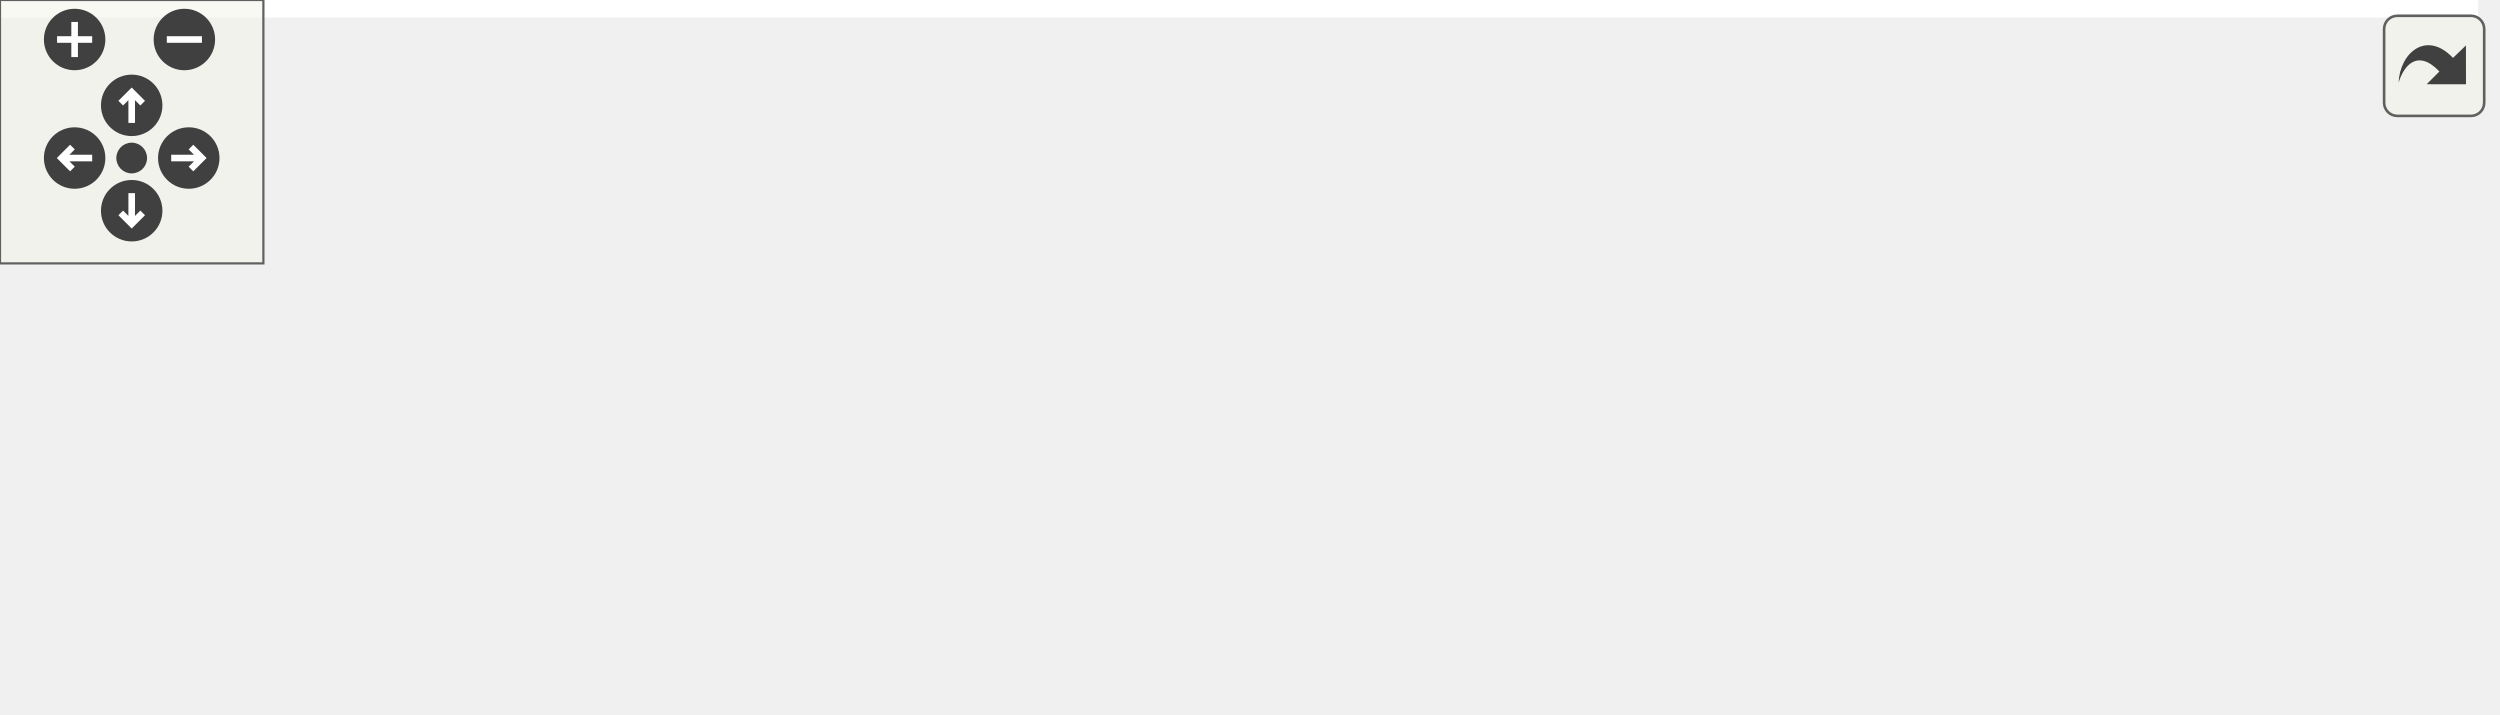
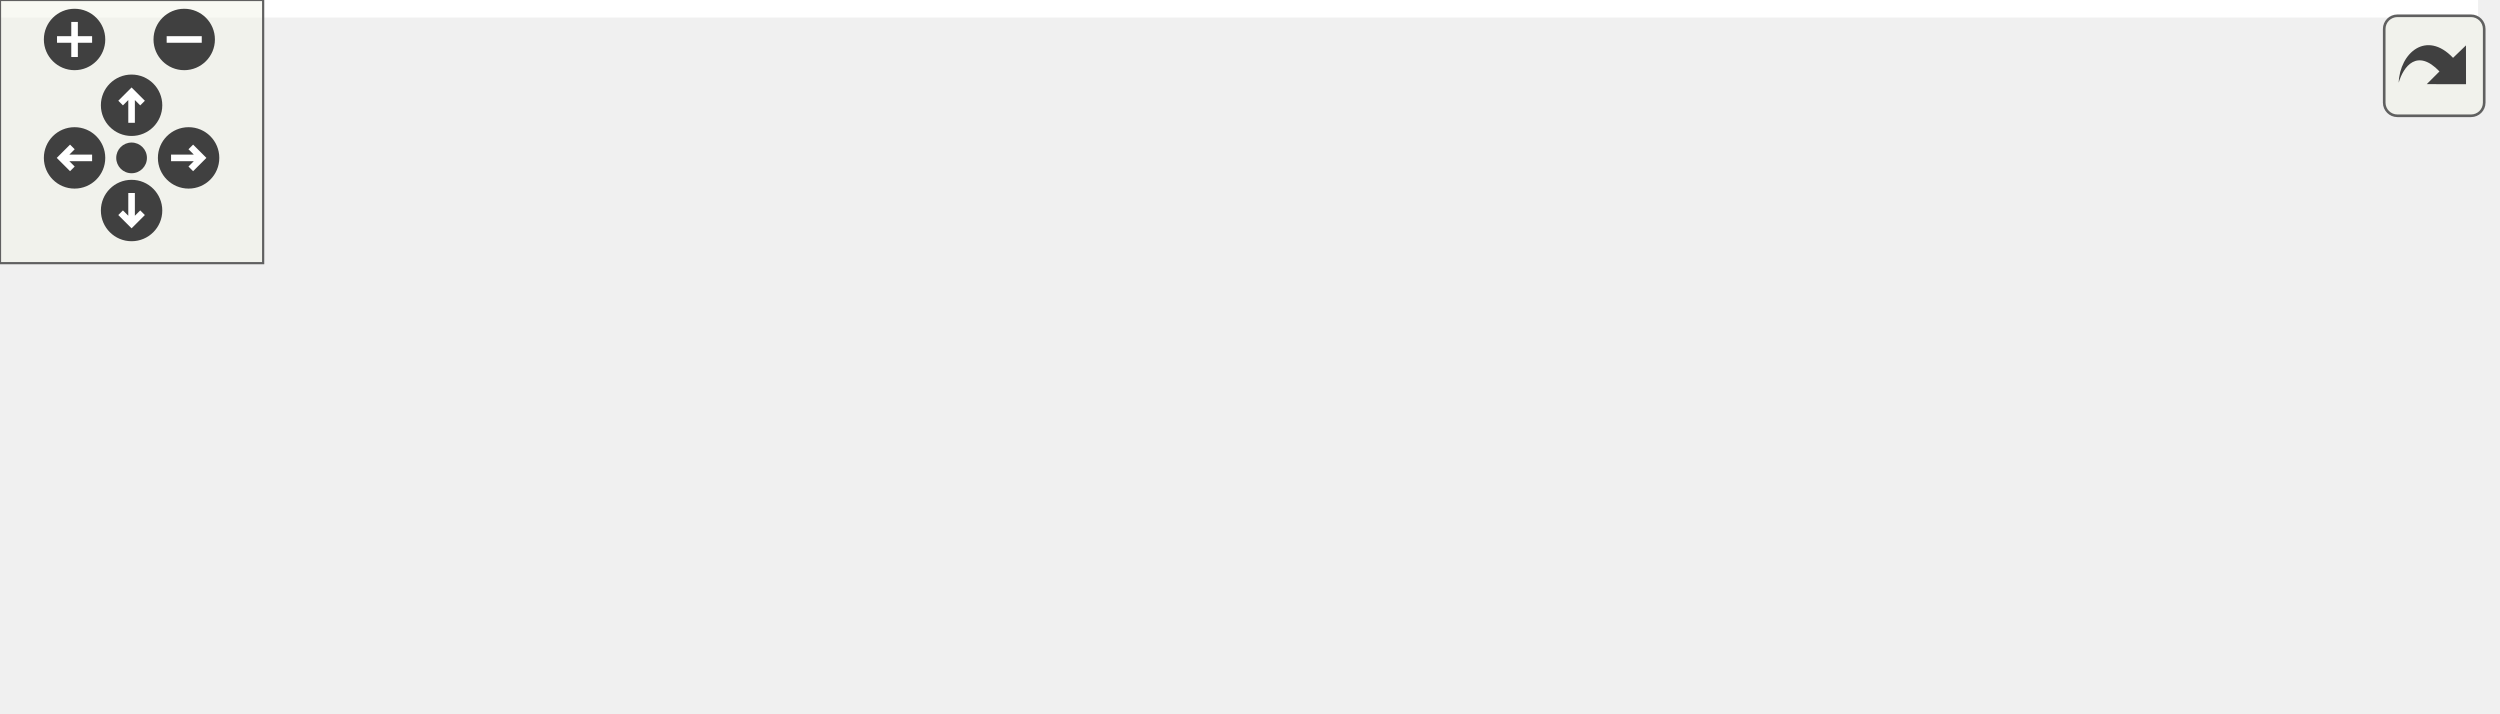
<svg xmlns="http://www.w3.org/2000/svg" xmlns:xlink="http://www.w3.org/1999/xlink" id="main" version="1.1" xml:space="preserve">
  <style type="text/css">
.edge:hover path { stroke: red; }
.edge:hover polygon { stroke: red; fill: red; }
</style>
  <defs>
    <circle id="rim" cx="0" cy="0" r="7" />
    <circle id="rim2" cx="0" cy="0" r="3.5" />
    <g id="zoomPlus">
      <use xlink:href="#rim" fill="#404040">
        <set attributeName="fill" to="#808080" begin="zoomplus.mouseover" end="zoomplus.mouseout" />
      </use>
      <path d="M-4,0h8M0,-4v8" fill="none" stroke="white" stroke-width="1.5" pointer-events="none" />
    </g>
    <g id="zoomMin">
      <use xlink:href="#rim" fill="#404040">
        <set attributeName="fill" to="#808080" begin="zoomminus.mouseover" end="zoomminus.mouseout" />
      </use>
      <path d="M-4,0h8" fill="none" stroke="white" stroke-width="1.5" pointer-events="none" />
    </g>
    <g id="dirArrow">
      <path fill="none" stroke="white" stroke-width="1.5" d="M0,-3.0v7 M-2.5,-0.5L0,-3.0L2.5,-0.5" />
    </g>
    <g id="resetDef">
      <use xlink:href="#rim2" fill="#404040">
        <set attributeName="fill" to="#808080" begin="reset.mouseover" end="reset.mouseout" />
      </use>
    </g>
  </defs>
  <svg id="graph" class="graph">
    <g id="viewport">
-       <polygon fill="white" stroke="transparent" points="-4,4 -4,-102 564.5,-102 564.5,4 -4,4" />
+       <polygon fill="white" stroke="transparent" points="-4,4 -4,-102 565,-102 565,4 -4,4" />
      <g id="node1" class="node">
        <g id="a_node1">
          <a xlink:title=" ">
-             <polygon fill="#bfbfbf" stroke="black" points="191.5,-67.5 191.5,-97.5 313.5,-97.5 313.5,-67.5 191.5,-67.5" />
-             <text text-anchor="start" x="199.5" y="-85.5" font-family="Helvetica,sans-Serif" font-size="10.00">src/libs/ifc/exception</text>
-             <text text-anchor="middle" x="252.5" y="-74.5" font-family="Helvetica,sans-Serif" font-size="10.00">/vexceptionwrongid.h</text>
+             <polygon fill="#bfbfbf" stroke="black" points="184.5,-67.5 184.5,-97.5 306.5,-97.5 306.5,-67.5 184.5,-67.5" />
+             <text text-anchor="start" x="192.5" y="-85.5" font-family="Helvetica,sans-Serif" font-size="10.00">src/libs/ifc/exception</text>
+             <text text-anchor="middle" x="245.5" y="-74.5" font-family="Helvetica,sans-Serif" font-size="10.00">/vexceptionwrongid.h</text>
          </a>
        </g>
      </g>
      <g id="node2" class="node">
        <g id="a_node2">
          <a xlink:href="../../da/d4d/vexceptionwrongid_8cpp.html" target="_top" xlink:title=" ">
            <polygon fill="white" stroke="black" points="0,-0.5 0,-30.5 133,-30.5 133,-0.5 0,-0.5" />
            <text text-anchor="start" x="8" y="-18.5" font-family="Helvetica,sans-Serif" font-size="10.00">src/libs/ifc/exception</text>
            <text text-anchor="middle" x="66.5" y="-7.5" font-family="Helvetica,sans-Serif" font-size="10.00">/vexceptionwrongid.cpp</text>
          </a>
        </g>
      </g>
      <g id="edge1" class="edge">
-         <path fill="none" stroke="midnightblue" d="M202.69,-64.09C172.66,-53.6 134.91,-40.41 106.78,-30.58" />
-         <polygon fill="midnightblue" stroke="midnightblue" points="201.55,-67.4 212.14,-67.4 203.86,-60.79 201.55,-67.4" />
+         <path fill="none" stroke="midnightblue" d="M197.18,-63.96C168.35,-53.48 132.22,-40.37 105.26,-30.58" />
+         <polygon fill="midnightblue" stroke="midnightblue" points="196.07,-67.27 206.66,-67.4 198.45,-60.69 196.07,-67.27" />
      </g>
      <g id="node3" class="node">
        <g id="a_node3">
-           <a xlink:href="../../d4/d9f/vabstractconverter_8cpp.html" target="_top" xlink:title=" ">
-             <polygon fill="white" stroke="black" points="151,-6 151,-25 354,-25 354,-6 151,-6" />
-             <text text-anchor="middle" x="252.5" y="-13" font-family="Helvetica,sans-Serif" font-size="10.00">src/libs/ifc/xml/vabstractconverter.cpp</text>
+           <a xlink:href="../../d7/d49/vdomdocument_8cpp.html" target="_top" xlink:title=" ">
+             <polygon fill="white" stroke="black" points="151.5,-6 151.5,-25 339.5,-25 339.5,-6 151.5,-6" />
+             <text text-anchor="middle" x="245.5" y="-13" font-family="Helvetica,sans-Serif" font-size="10.00">src/libs/ifc/xml/vdomdocument.cpp</text>
          </a>
        </g>
      </g>
      <g id="edge2" class="edge">
-         <path fill="none" stroke="midnightblue" d="M252.5,-57.25C252.5,-46.02 252.5,-33.38 252.5,-25.19" />
-         <polygon fill="midnightblue" stroke="midnightblue" points="249,-57.4 252.5,-67.4 256,-57.4 249,-57.4" />
+         <path fill="none" stroke="midnightblue" d="M245.5,-57.25C245.5,-46.02 245.5,-33.38 245.5,-25.19" />
+         <polygon fill="midnightblue" stroke="midnightblue" points="242,-57.4 245.5,-67.4 249,-57.4 242,-57.4" />
      </g>
      <g id="node4" class="node">
        <g id="a_node4">
-           <a xlink:href="../../d7/d49/vdomdocument_8cpp.html" target="_top" xlink:title=" ">
-             <polygon fill="white" stroke="black" points="372.5,-6 372.5,-25 560.5,-25 560.5,-6 372.5,-6" />
-             <text text-anchor="middle" x="466.5" y="-13" font-family="Helvetica,sans-Serif" font-size="10.00">src/libs/ifc/xml/vdomdocument.cpp</text>
+           <a xlink:href="../../d4/d9f/vabstractconverter_8cpp.html" target="_top" xlink:title=" ">
+             <polygon fill="white" stroke="black" points="358,-6 358,-25 561,-25 561,-6 358,-6" />
+             <text text-anchor="middle" x="459.5" y="-13" font-family="Helvetica,sans-Serif" font-size="10.00">src/libs/ifc/xml/vabstractconverter.cpp</text>
          </a>
        </g>
      </g>
      <g id="edge3" class="edge">
-         <path fill="none" stroke="midnightblue" d="M308.44,-64.51C350.2,-51.83 405.52,-35.02 438.42,-25.03" />
-         <polygon fill="midnightblue" stroke="midnightblue" points="307.22,-61.22 298.67,-67.48 309.26,-67.92 307.22,-61.22" />
+         <path fill="none" stroke="midnightblue" d="M301.44,-64.51C343.2,-51.83 398.52,-35.02 431.42,-25.03" />
+         <polygon fill="midnightblue" stroke="midnightblue" points="300.22,-61.22 291.67,-67.48 302.26,-67.92 300.22,-61.22" />
      </g>
    </g>
  </svg>
  <g id="navigator" transform="translate(0 0)" fill="#404254">
    <rect fill="#f2f5e9" fill-opacity="0.5" stroke="#606060" stroke-width=".5" x="0" y="0" width="60" height="60" />
    <use id="zoomplus" xlink:href="#zoomPlus" x="17" y="9" />
    <use id="zoomminus" xlink:href="#zoomMin" x="42" y="9" />
    <use id="reset" xlink:href="#resetDef" x="30" y="36" />
    <g id="arrowUp" xlink:href="#dirArrow" transform="translate(30 24)">
      <use xlink:href="#rim" fill="#404040">
        <set attributeName="fill" to="#808080" begin="arrowUp.mouseover" end="arrowUp.mouseout" />
      </use>
      <path fill="none" stroke="white" stroke-width="1.5" d="M0,-3.0v7 M-2.5,-0.5L0,-3.0L2.5,-0.5" />
    </g>
    <g id="arrowRight" xlink:href="#dirArrow" transform="rotate(90) translate(36 -43)">
      <use xlink:href="#rim" fill="#404040">
        <set attributeName="fill" to="#808080" begin="arrowRight.mouseover" end="arrowRight.mouseout" />
      </use>
      <path fill="none" stroke="white" stroke-width="1.5" d="M0,-3.0v7 M-2.5,-0.5L0,-3.0L2.5,-0.5" />
    </g>
    <g id="arrowDown" xlink:href="#dirArrow" transform="rotate(180) translate(-30 -48)">
      <use xlink:href="#rim" fill="#404040">
        <set attributeName="fill" to="#808080" begin="arrowDown.mouseover" end="arrowDown.mouseout" />
      </use>
      <path fill="none" stroke="white" stroke-width="1.5" d="M0,-3.0v7 M-2.5,-0.5L0,-3.0L2.5,-0.5" />
    </g>
    <g id="arrowLeft" xlink:href="#dirArrow" transform="rotate(270) translate(-36 17)">
      <use xlink:href="#rim" fill="#404040">
        <set attributeName="fill" to="#808080" begin="arrowLeft.mouseover" end="arrowLeft.mouseout" />
      </use>
      <path fill="none" stroke="white" stroke-width="1.5" d="M0,-3.0v7 M-2.5,-0.5L0,-3.0L2.5,-0.5" />
    </g>
  </g>
  <svg viewBox="0 0 15 15" width="100%" height="30px" preserveAspectRatio="xMaxYMin meet">
    <g id="arrow_out" transform="scale(0.3 0.3)">
      <a xlink:href="vexceptionwrongid_8h__dep__incl_org.svg" target="_base">
        <rect id="button" ry="5" rx="5" y="6" x="6" height="38" width="38" fill="#f2f5e9" fill-opacity="0.5" stroke="#606060" stroke-width="1.0" />
        <path id="arrow" d="M 11.5,31.437 C 11.94,20.098 22.043,11.323 32.159,21.979 L 37.069,17.246 C 37.069,17.246 37.088,32 37.088,32 L 22.16,31.978 C 22.16,31.978 26.998,27.14 26.998,27.14 C 18.529,18.264 13.292,25.23 11.5,31.437 z" style="fill:#404040;" />
      </a>
    </g>
  </svg>
</svg>
